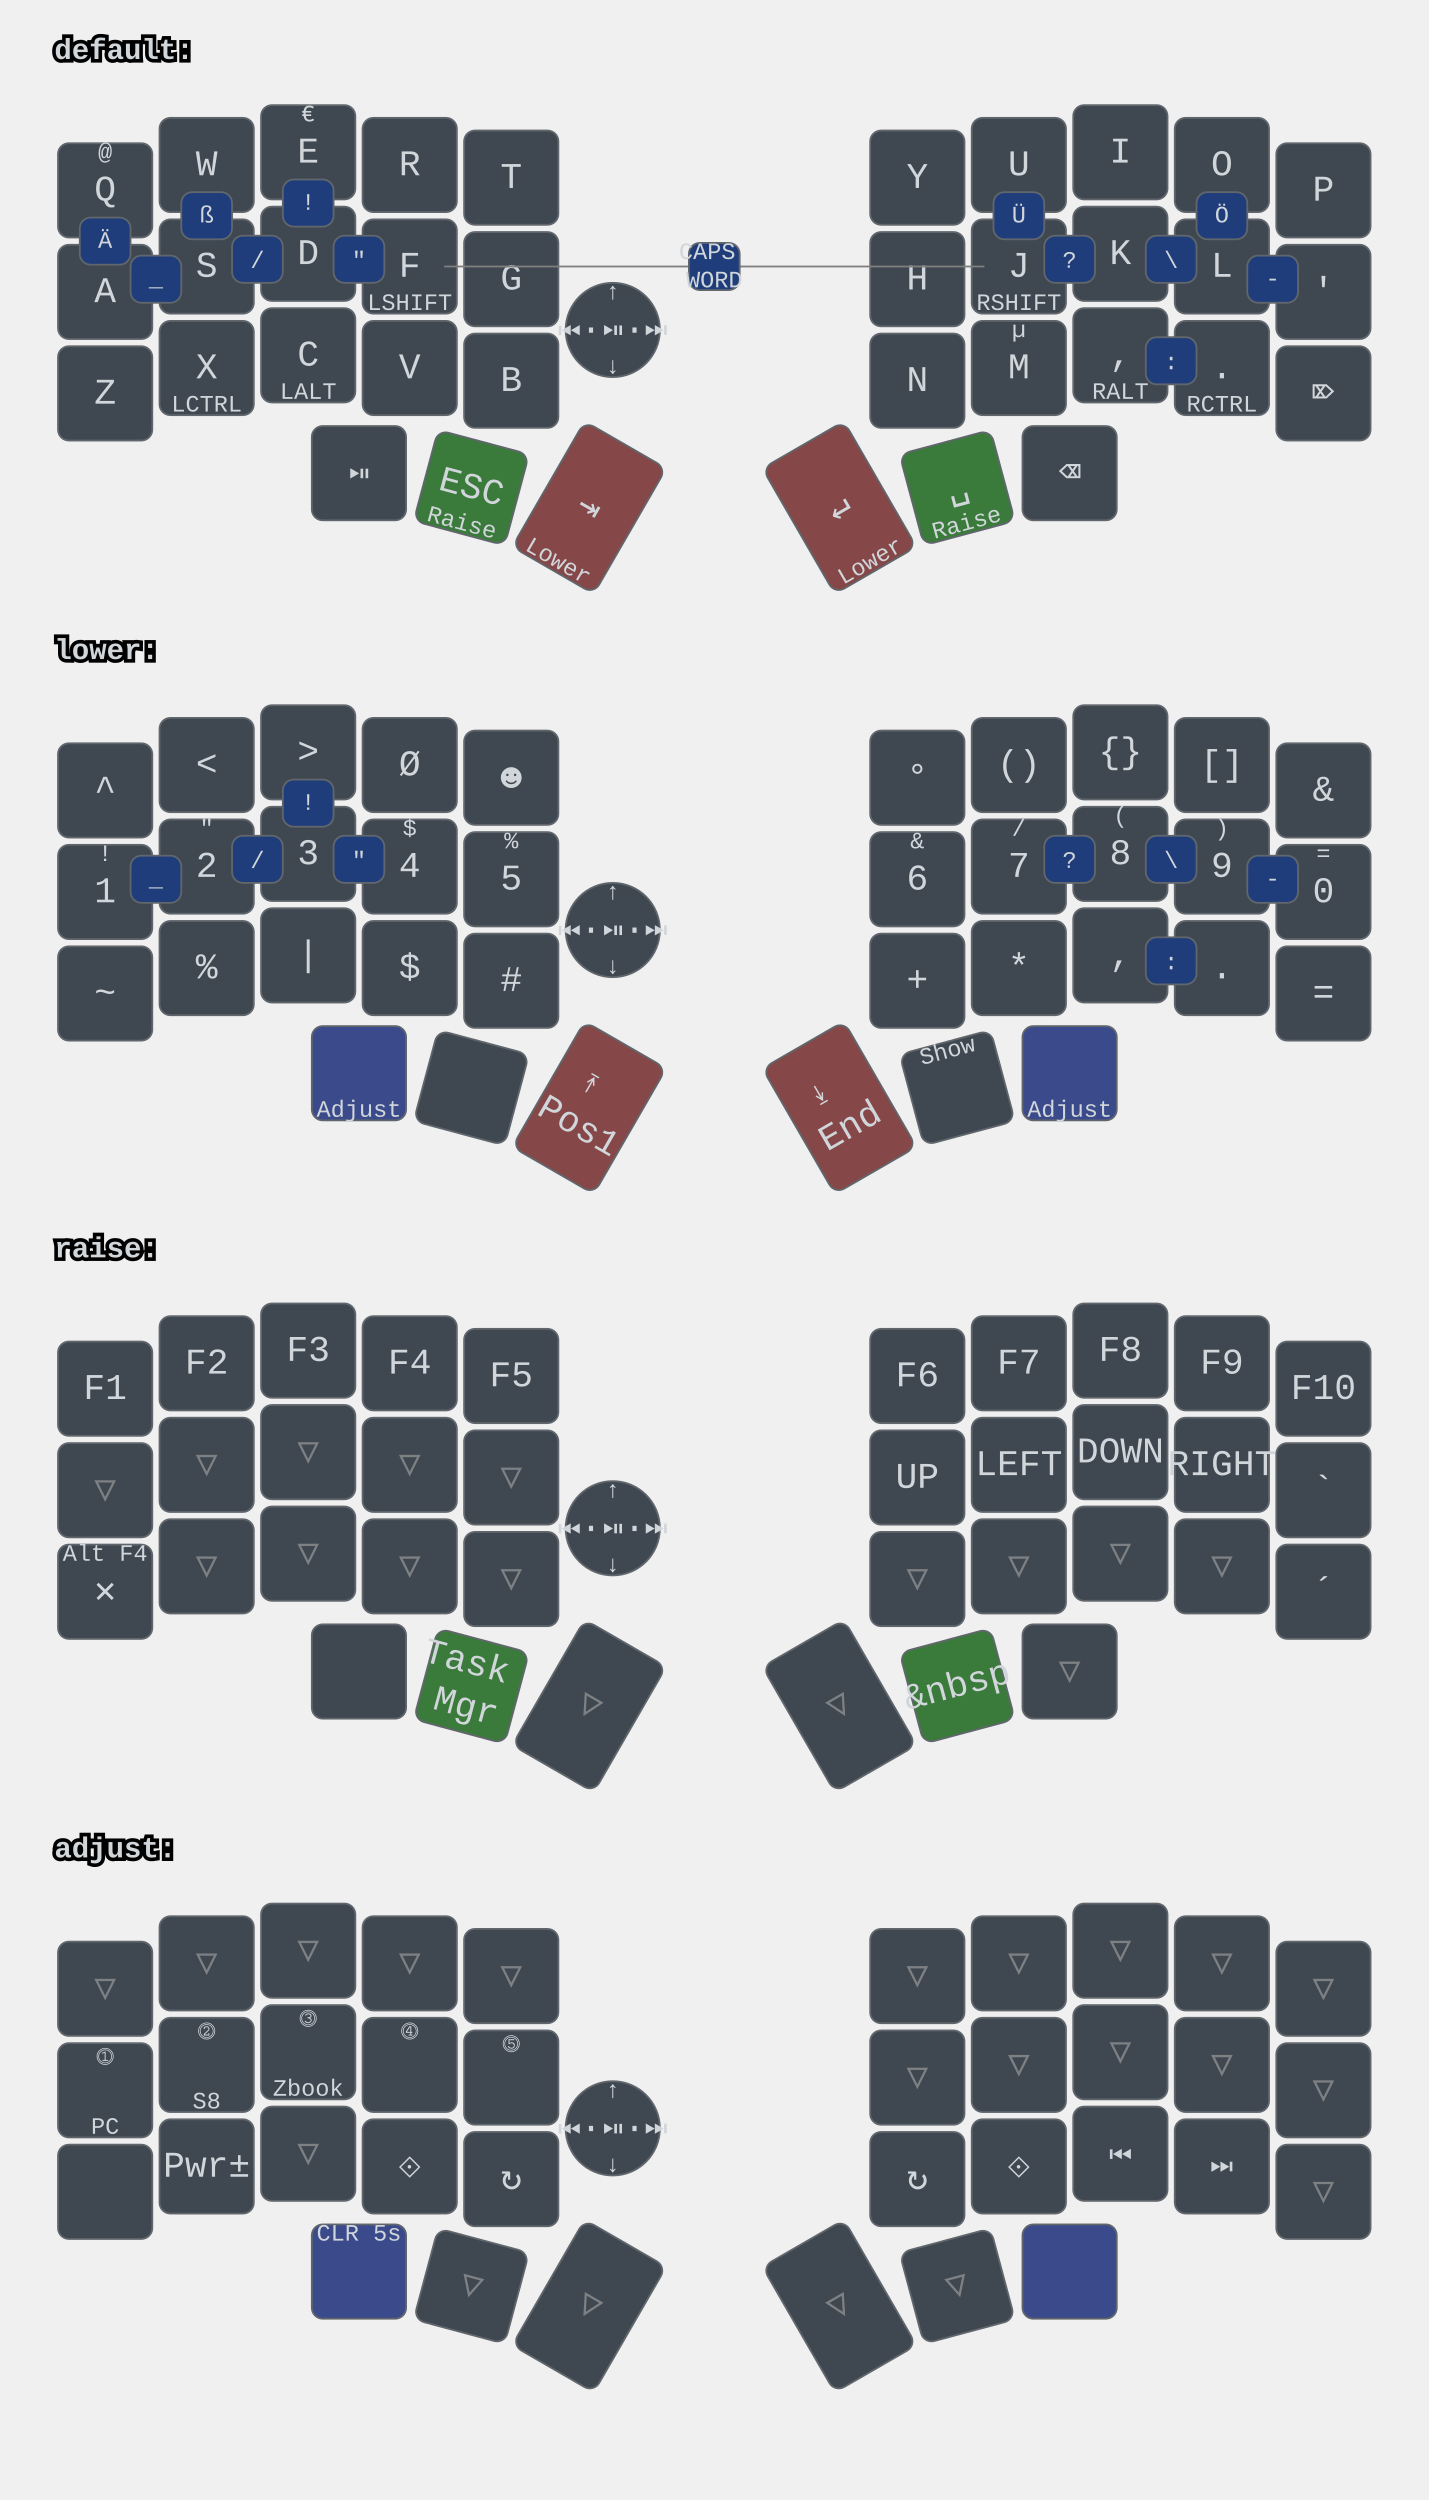
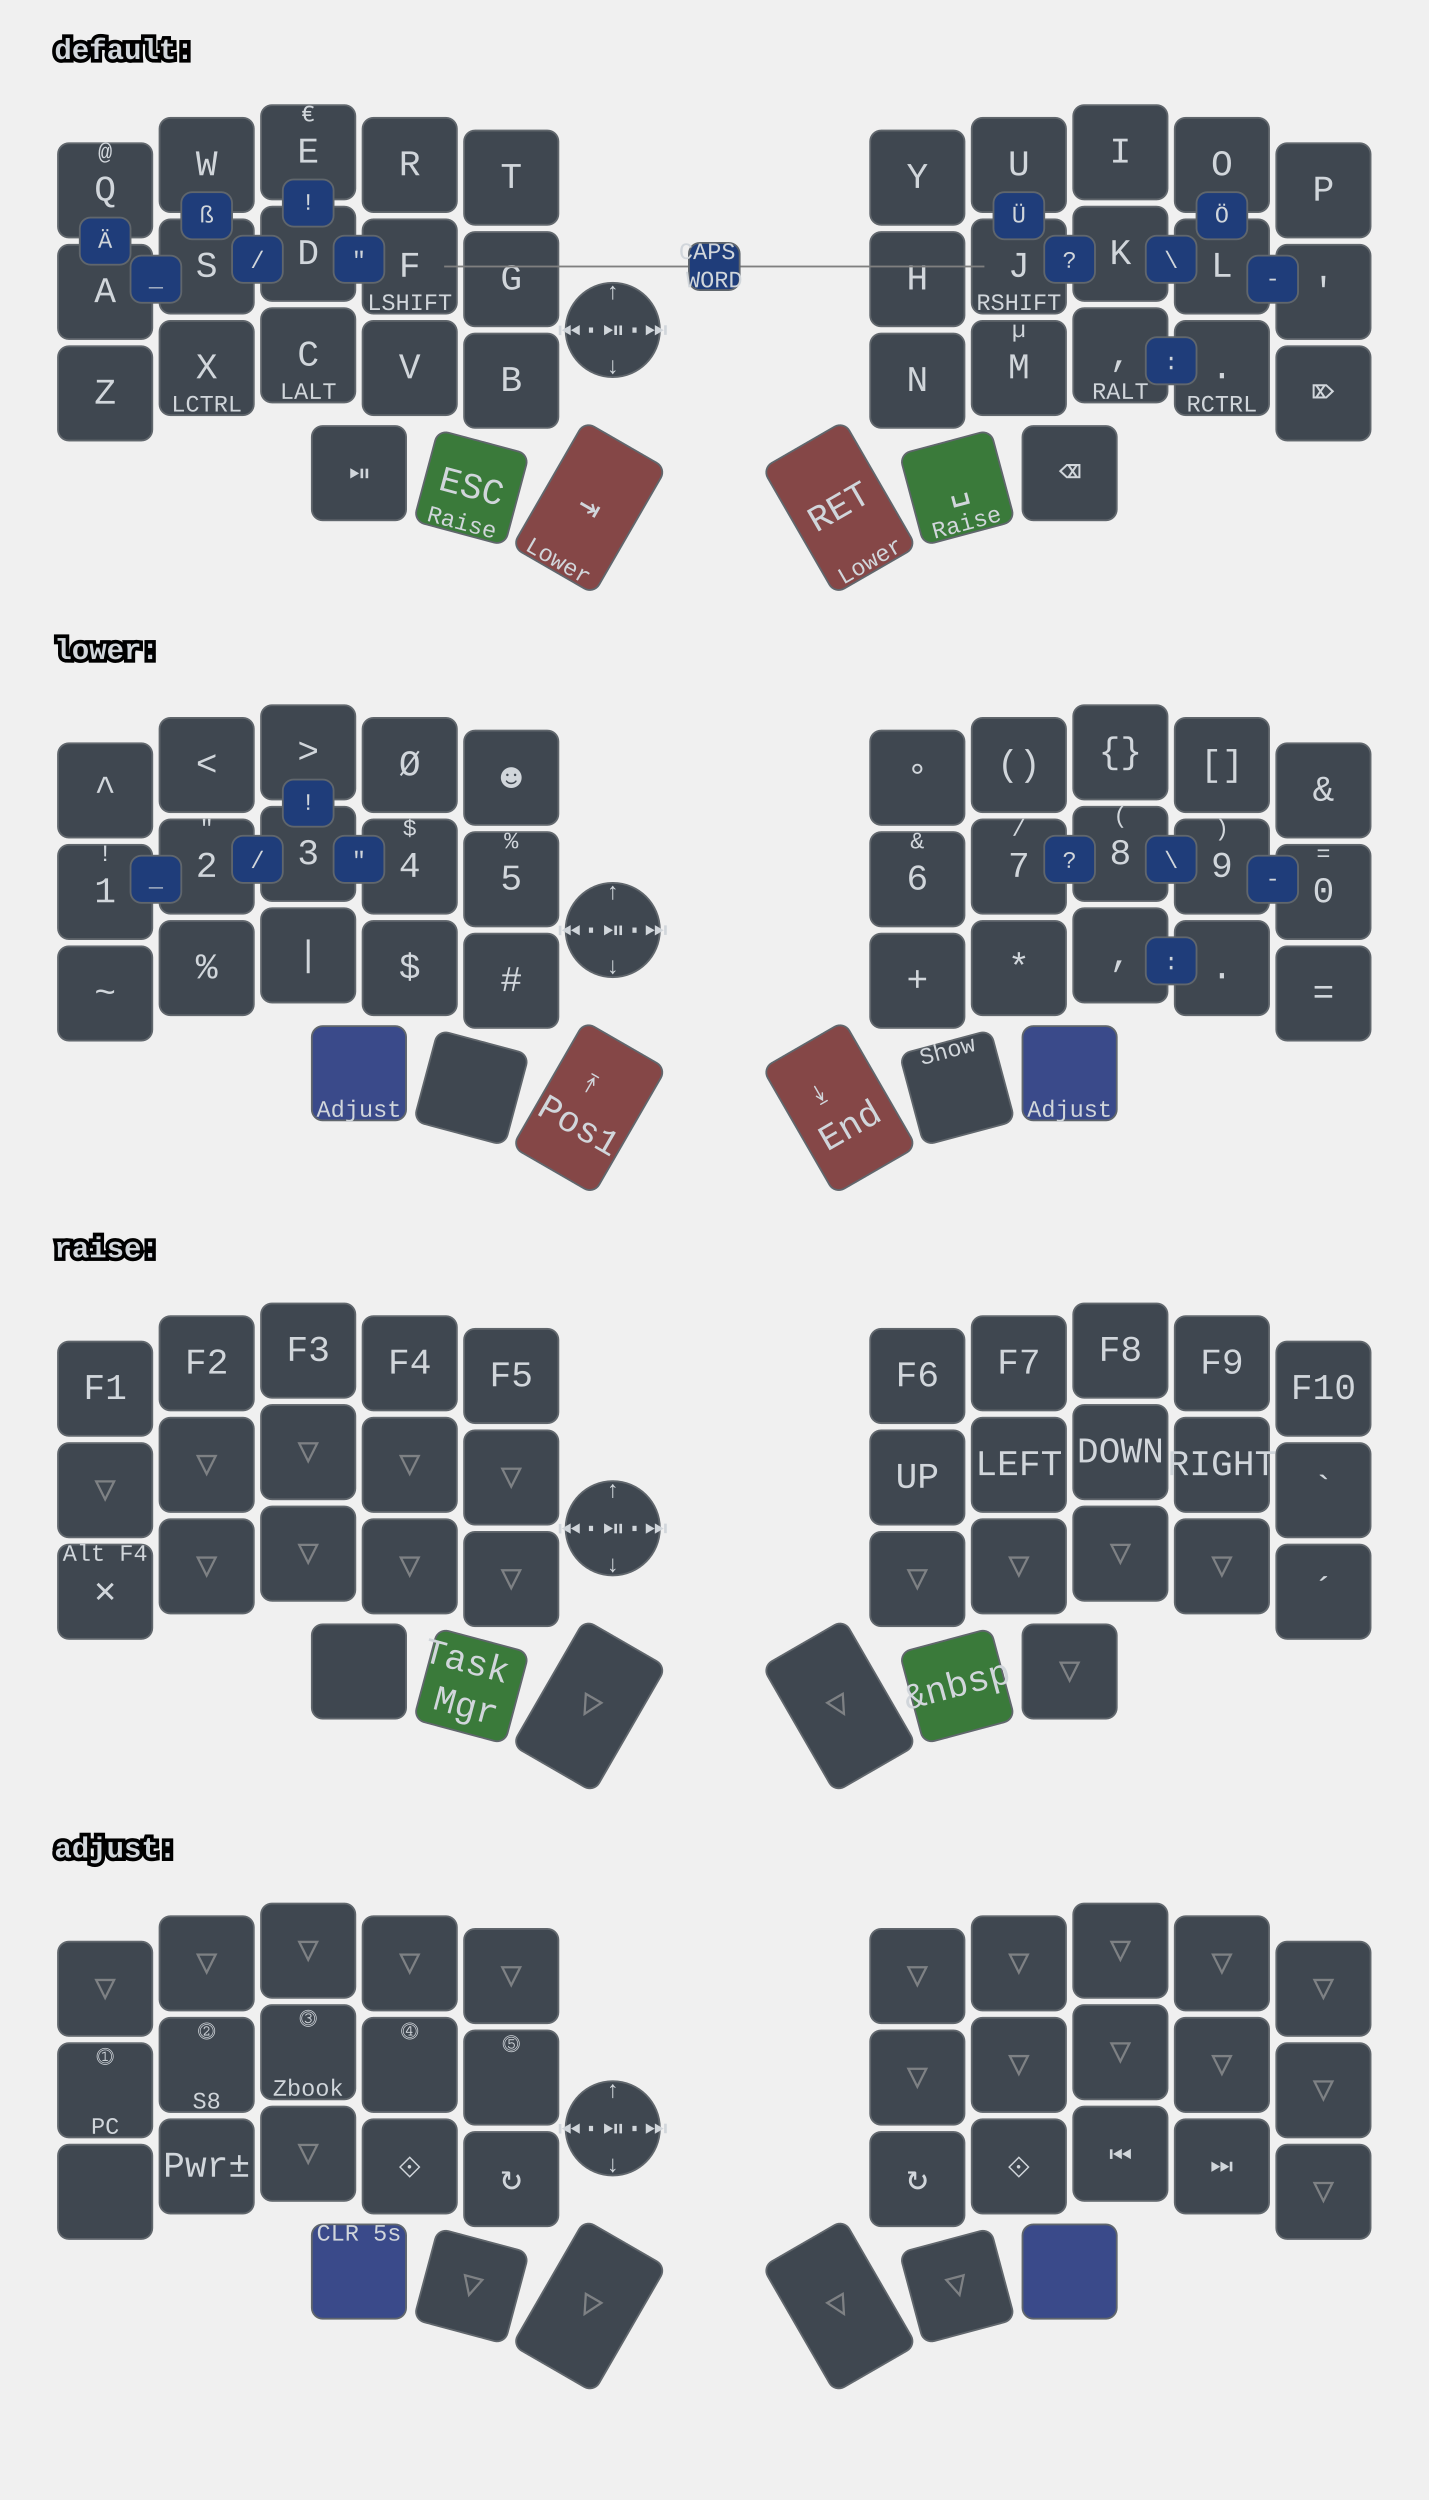
<svg xmlns="http://www.w3.org/2000/svg" xmlns:xlink="http://www.w3.org/1999/xlink" width="788" height="1379" viewBox="0 0 788 1379" class="keymap">
  <defs>/* start glyphs */
<svg id="mdi:bluetooth">
      <svg id="mdi-bluetooth" viewBox="0 0 24 24">
        <path d="M14.88,16.29L13,18.17V14.41M13,5.83L14.88,7.71L13,9.58M17.71,7.71L12,2H11V9.58L6.41,5L5,6.41L10.59,12L5,17.58L6.41,19L11,14.41V22H12L17.71,16.29L13.41,12L17.71,7.71Z" />
      </svg>
    </svg>
    <svg id="mdi:bluetooth-off">
      <svg id="mdi-bluetooth-off" viewBox="0 0 24 24">
        <path d="M13,5.83L14.88,7.71L13.28,9.31L14.69,10.72L17.71,7.7L12,2H11V7.03L13,9.03M5.41,4L4,5.41L10.59,12L5,17.59L6.41,19L11,14.41V22H12L16.29,17.71L18.59,20L20,18.59M13,18.17V14.41L14.88,16.29" />
      </svg>
    </svg>
    <svg id="mdi:microsoft-windows-classic">
      <svg id="mdi-microsoft-windows-classic" viewBox="0 0 24 24">
        <path d="M2.67,5.3V5.91L1.96,6.21V5.6L2.67,5.3M2.67,11.24V11.86L1.96,12.15V11.56L2.67,11.24M2.67,17.27V17.89L1.96,18.18V17.59L2.67,17.27M2.6,7.29V7.84L2.03,8.1V7.56L2.6,7.29M2.6,9.28V9.82L2.03,10.08V9.54L2.6,9.28M2.6,13.31V13.84L2.03,14.1V13.56L2.6,13.31M2.6,15.33V15.87L2.03,16.13V15.6L2.6,15.33M4.5,5.64V6.36L3.5,6.73V6L4.5,5.64M4.5,11.66V12.37L3.5,12.74V12.03L4.5,11.66M4.5,17.7V18.41L3.5,18.81V18.1L4.5,17.7M4.43,7.72V8.38L3.64,8.68V8L4.43,7.72M4.43,9.73V10.37L3.65,10.67V10L4.43,9.73M4.43,13.74V14.38L3.65,14.69V14.03L4.43,13.74M4.43,15.76V16.41L3.65,16.72V16.06L4.43,15.76M6.31,6.09V6.94L5.05,7.43V6.59L6.31,6.09M6.31,12.11V12.96L5.05,13.45V12.61L6.31,12.11M6.31,18.08V18.93L5.05,19.43V18.58L6.31,18.08M6.25,8.18V8.94L5.19,9.34V8.61L6.25,8.18M6.25,10.18V10.93L5.19,11.35V10.6L6.25,10.18M6.25,14.19V14.94L5.19,15.37V14.62L6.25,14.19M6.25,16.14V16.9L5.19,17.32V16.57L6.25,16.14M8.29,6.04V7.16L6.72,7.78V6.67L8.29,6.04M8.29,12.06V13.19L6.72,13.8V12.68L8.29,12.06M8.29,18.03V19.15L6.72,19.77V18.66L8.29,18.03M8.2,8.13V9.16L6.89,9.69V8.66L8.2,8.13M8.2,10.13V11.15L6.89,11.68V10.65L8.2,10.13M8.2,14.15V15.18L6.89,15.7V14.67L8.2,14.15M8.2,16.1V17.12L6.89,17.64V16.63L8.2,16.1M10.34,5.85V7.32L8.61,8V6.56L10.34,5.85M10.34,11.87V13.33L8.61,14.03V12.56L10.34,11.87M10.34,17.84V19.3L8.61,20V18.54L10.34,17.84M10.26,8.05V9.28L8.78,9.87V8.64L10.26,8.05M10.26,9.97V11.2L8.78,11.78V10.56L10.26,9.97M10.26,14.06V15.31L8.78,15.88V14.65L10.26,14.06M10.26,16V17.25L8.78,17.84V16.6L10.26,16M12.45,5.12V7.12L10.59,7.89V6C11.23,5.65 11.85,5.35 12.45,5.12M12.45,7.33V9.06L10.59,9.84V8.1L12.45,7.33M12.45,9.28V11.04L10.59,11.82V10.06L12.45,9.28M12.45,11.25V13L10.59,13.77V12L12.45,11.25M12.45,13.21V15L10.59,15.78V14L12.45,13.21M12.45,15.21V16.96L10.59,17.76V16L12.45,15.21M12.45,17.17V19.04C11.72,19.32 11.1,19.59 10.59,19.84V17.96L12.45,17.17M22.04,5.18V19.23C20.85,18.44 19.37,18.05 17.59,18.05C16.12,18.05 14.47,18.35 12.65,18.96V17.06C13.62,16.69 14.68,16.42 15.84,16.26V11.69C14.86,11.81 13.8,12.15 12.65,12.71V11.4C13.64,10.94 14.71,10.63 15.84,10.46V6C14.82,6.18 13.76,6.53 12.65,7V5.03C14.27,4.34 15.86,4 17.41,4C19.09,4 20.63,4.39 22.04,5.18M20.15,6.41C19.39,6 18.5,5.82 17.42,5.82C17.29,5.82 17.17,5.83 17.05,5.84V10.38L17.46,10.37C18.37,10.37 19.27,10.5 20.15,10.8V6.41M20.15,12.1C19.34,11.74 18.43,11.56 17.44,11.56C17.31,11.56 17.18,11.57 17.05,11.58V16.16H17.46C18.45,16.16 19.35,16.28 20.15,16.53V12.1H20.15Z" />
      </svg>
    </svg>
    <svg id="mdi:monitor">
      <svg id="mdi-monitor" viewBox="0 0 24 24">
        <path d="M21,16H3V4H21M21,2H3C1.89,2 1,2.89 1,4V16A2,2 0 0,0 3,18H10V20H8V22H16V20H14V18H21A2,2 0 0,0 23,16V4C23,2.89 22.1,2 21,2Z" />
      </svg>
    </svg>
    <svg id="mdi:usb">
      <svg id="mdi-usb" viewBox="0 0 24 24">
        <path d="M15,7V11H16V13H13V5H15L12,1L9,5H11V13H8V10.93C8.7,10.56 9.2,9.85 9.2,9C9.2,7.78 8.21,6.8 7,6.8C5.78,6.8 4.8,7.78 4.8,9C4.8,9.85 5.3,10.56 6,10.93V13A2,2 0 0,0 8,15H11V18.05C10.29,18.41 9.8,19.15 9.8,20A2.2,2.2 0 0,0 12,22.2A2.2,2.2 0 0,0 14.2,20C14.2,19.15 13.71,18.41 13,18.05V15H16A2,2 0 0,0 18,13V11H19V7H15Z" />
      </svg>
    </svg>
  </defs>/* end glyphs */
<style>/* inherit to force styles through use tags */
svg path {
    fill: inherit;
}

/* font and background color specifications */
svg.keymap {
    font-family: SFMono-Regular,Consolas,Liberation Mono,Menlo,monospace;
    font-size: 14px;
    font-kerning: normal;
    text-rendering: optimizeLegibility;
    fill: #24292e;
}

/* default key styling */
rect.key {
    fill: #f6f8fa;
}

rect.key, rect.combo {
    stroke: #c9cccf;
    stroke-width: 1;
}

/* default key side styling, only used is draw_key_sides is set */
rect.side {
    filter: brightness(90%);
}

/* color accent for combo boxes */
rect.combo, rect.combo-separate {
    fill: #cdf;
}

/* color accent for held keys */
rect.held, rect.combo.held {
    fill: #fdd;
}

/* color accent for ghost (optional) keys */
rect.ghost, rect.combo.ghost {
    stroke-dasharray: 4, 4;
    stroke-width: 2;
}

text {
    text-anchor: middle;
    dominant-baseline: middle;
}

/* styling for layer labels */
text.label {
    font-weight: bold;
    text-anchor: start;
    stroke: white;
    stroke-width: 4;
    paint-order: stroke;
}

/* styling for optional footer */
text.footer {
    text-anchor: end;
    dominant-baseline: auto;
    stroke: white;
    stroke-width: 4;
    paint-order: stroke;
}

/* styling for combo tap, and key hold/shifted label text */
text.combo, text.hold, text.shifted {
    font-size: 11px;
}

text.hold {
    text-anchor: middle;
    dominant-baseline: auto;
}

text.shifted {
    text-anchor: middle;
    dominant-baseline: hanging;
}

text.layer-activator {
    text-decoration: underline;
}

/* styling for hold/shifted label text in combo box */
text.combo.hold, text.combo.shifted {
    font-size: 8px;
}

/* lighter symbol for transparent keys */
text.trans {
    fill: #7b7e81;
}

/* styling for combo dendrons */
path.combo {
    stroke-width: 1;
    stroke: gray;
    fill: none;
}

/* Start Tabler Icons Cleanup */
/* cannot use height/width with glyphs */
.icon-tabler &gt; path {
    fill: inherit;
    stroke: inherit;
    stroke-width: 2;
}
/* hide tabler's default box */
.icon-tabler &gt; path[stroke="none"][fill="none"] {
    visibility: hidden;
}
/* End Tabler Icons Cleanup */

svg.keymap { fill: #d1d6db; }
rect.key { fill: #3f4750; }
rect.key, rect.combo { stroke: #60666c; }
rect.combo, rect.combo-separate { fill: #1f3d7a; }
rect.held, rect.combo.held { fill: #854747; }
text.label, text.footer { stroke: black; }
text.trans { fill: #7e8184; }
path.combo { stroke: #7f7f7f; }

svg.keymap {
  font-size: 16px;
}
text.tap {
  font-size: 20px;
}
text.combo, text.hold, text.shifted, text.left, text.right {
  font-size: 13px;
}
g.layer-lower g.keypos-30 rect.key { fill: #3a4a8a; }
g.layer-default g.keypos-31 rect.key { fill: #3a7a3a; }
g.layer-default g.keypos-32 rect.key { fill: #854747; }
g.layer-default g.keypos-33 rect.key { fill: #854747; }
g.layer-default g.keypos-34 rect.key { fill: #3a7a3a; }
g.layer-lower g.keypos-35 rect.key { fill: #3a4a8a; }
g.layer-lower g.keypos-32 rect.key { fill: #854747; }
g.layer-lower g.keypos-33 rect.key { fill: #854747; }
g.layer-raise g.keypos-31 rect.key { fill: #3a7a3a; }
g.layer-raise g.keypos-34 rect.key { fill: #3a7a3a; }
g.layer-adjust g.keypos-30 rect.key { fill: #3a4a8a; }
g.layer-adjust g.keypos-35 rect.key { fill: #3a4a8a; }
g.keypos-36 rect.key { rx: 100; ry: 100; }
</style>
  <g transform="translate(30, 0)" class="layer-default">
    <text x="0" y="28" class="label" id="default">default:</text>
    <g transform="translate(0, 56)">
      <g transform="translate(28, 49)" class="key keypos-0">
        <rect rx="6" ry="6" x="-26" y="-26" width="52" height="52" class="key" />
        <text x="0" y="0" class="key tap">Q</text>
        <text x="0" y="-24" class="key shifted">@</text>
      </g>
      <g transform="translate(84, 35)" class="key keypos-1">
        <rect rx="6" ry="6" x="-26" y="-26" width="52" height="52" class="key" />
        <text x="0" y="0" class="key tap">W</text>
      </g>
      <g transform="translate(140, 28)" class="key keypos-2">
        <rect rx="6" ry="6" x="-26" y="-26" width="52" height="52" class="key" />
        <text x="0" y="0" class="key tap">E</text>
        <text x="0" y="-24" class="key shifted">€</text>
      </g>
      <g transform="translate(196, 35)" class="key keypos-3">
        <rect rx="6" ry="6" x="-26" y="-26" width="52" height="52" class="key" />
        <text x="0" y="0" class="key tap">R</text>
      </g>
      <g transform="translate(252, 42)" class="key keypos-4">
        <rect rx="6" ry="6" x="-26" y="-26" width="52" height="52" class="key" />
        <text x="0" y="0" class="key tap">T</text>
      </g>
      <g transform="translate(476, 42)" class="key keypos-5">
        <rect rx="6" ry="6" x="-26" y="-26" width="52" height="52" class="key" />
        <text x="0" y="0" class="key tap">Y</text>
      </g>
      <g transform="translate(532, 35)" class="key keypos-6">
        <rect rx="6" ry="6" x="-26" y="-26" width="52" height="52" class="key" />
        <text x="0" y="0" class="key tap">U</text>
      </g>
      <g transform="translate(588, 28)" class="key keypos-7">
        <rect rx="6" ry="6" x="-26" y="-26" width="52" height="52" class="key" />
        <text x="0" y="0" class="key tap">I</text>
      </g>
      <g transform="translate(644, 35)" class="key keypos-8">
        <rect rx="6" ry="6" x="-26" y="-26" width="52" height="52" class="key" />
        <text x="0" y="0" class="key tap">O</text>
      </g>
      <g transform="translate(700, 49)" class="key keypos-9">
        <rect rx="6" ry="6" x="-26" y="-26" width="52" height="52" class="key" />
        <text x="0" y="0" class="key tap">P</text>
      </g>
      <g transform="translate(28, 105)" class="key keypos-10">
        <rect rx="6" ry="6" x="-26" y="-26" width="52" height="52" class="key" />
        <text x="0" y="0" class="key tap">A</text>
      </g>
      <g transform="translate(84, 91)" class="key keypos-11">
        <rect rx="6" ry="6" x="-26" y="-26" width="52" height="52" class="key" />
        <text x="0" y="0" class="key tap">S</text>
      </g>
      <g transform="translate(140, 84)" class="key keypos-12">
        <rect rx="6" ry="6" x="-26" y="-26" width="52" height="52" class="key" />
        <text x="0" y="0" class="key tap">D</text>
      </g>
      <g transform="translate(196, 91)" class="key keypos-13">
        <rect rx="6" ry="6" x="-26" y="-26" width="52" height="52" class="key" />
        <text x="0" y="0" class="key tap">F</text>
        <text x="0" y="24" class="key hold">LSHIFT</text>
      </g>
      <g transform="translate(252, 98)" class="key keypos-14">
        <rect rx="6" ry="6" x="-26" y="-26" width="52" height="52" class="key" />
        <text x="0" y="0" class="key tap">G</text>
      </g>
      <g transform="translate(476, 98)" class="key keypos-15">
        <rect rx="6" ry="6" x="-26" y="-26" width="52" height="52" class="key" />
        <text x="0" y="0" class="key tap">H</text>
      </g>
      <g transform="translate(532, 91)" class="key keypos-16">
        <rect rx="6" ry="6" x="-26" y="-26" width="52" height="52" class="key" />
        <text x="0" y="0" class="key tap">J</text>
        <text x="0" y="24" class="key hold">RSHIFT</text>
      </g>
      <g transform="translate(588, 84)" class="key keypos-17">
        <rect rx="6" ry="6" x="-26" y="-26" width="52" height="52" class="key" />
        <text x="0" y="0" class="key tap">K</text>
      </g>
      <g transform="translate(644, 91)" class="key keypos-18">
        <rect rx="6" ry="6" x="-26" y="-26" width="52" height="52" class="key" />
        <text x="0" y="0" class="key tap">L</text>
      </g>
      <g transform="translate(700, 105)" class="key keypos-19">
        <rect rx="6" ry="6" x="-26" y="-26" width="52" height="52" class="key" />
        <text x="0" y="0" class="key tap">'</text>
      </g>
      <g transform="translate(28, 161)" class="key keypos-20">
        <rect rx="6" ry="6" x="-26" y="-26" width="52" height="52" class="key" />
        <text x="0" y="0" class="key tap">Z</text>
      </g>
      <g transform="translate(84, 147)" class="key keypos-21">
        <rect rx="6" ry="6" x="-26" y="-26" width="52" height="52" class="key" />
        <text x="0" y="0" class="key tap">X</text>
        <text x="0" y="24" class="key hold">LCTRL</text>
      </g>
      <g transform="translate(140, 140)" class="key keypos-22">
        <rect rx="6" ry="6" x="-26" y="-26" width="52" height="52" class="key" />
        <text x="0" y="0" class="key tap">C</text>
        <text x="0" y="24" class="key hold">LALT</text>
      </g>
      <g transform="translate(196, 147)" class="key keypos-23">
        <rect rx="6" ry="6" x="-26" y="-26" width="52" height="52" class="key" />
        <text x="0" y="0" class="key tap">V</text>
      </g>
      <g transform="translate(252, 154)" class="key keypos-24">
        <rect rx="6" ry="6" x="-26" y="-26" width="52" height="52" class="key" />
        <text x="0" y="0" class="key tap">B</text>
      </g>
      <g transform="translate(476, 154)" class="key keypos-25">
        <rect rx="6" ry="6" x="-26" y="-26" width="52" height="52" class="key" />
        <text x="0" y="0" class="key tap">N</text>
      </g>
      <g transform="translate(532, 147)" class="key keypos-26">
        <rect rx="6" ry="6" x="-26" y="-26" width="52" height="52" class="key" />
        <text x="0" y="0" class="key tap">M</text>
        <text x="0" y="-24" class="key shifted">µ</text>
      </g>
      <g transform="translate(588, 140)" class="key keypos-27">
        <rect rx="6" ry="6" x="-26" y="-26" width="52" height="52" class="key" />
        <text x="0" y="0" class="key tap">,</text>
        <text x="0" y="24" class="key hold">RALT</text>
      </g>
      <g transform="translate(644, 147)" class="key keypos-28">
        <rect rx="6" ry="6" x="-26" y="-26" width="52" height="52" class="key" />
        <text x="0" y="0" class="key tap">.</text>
        <text x="0" y="24" class="key hold">RCTRL</text>
      </g>
      <g transform="translate(700, 161)" class="key keypos-29">
        <rect rx="6" ry="6" x="-26" y="-26" width="52" height="52" class="key" />
        <text x="0" y="0" class="key tap">⌦</text>
      </g>
      <g transform="translate(168, 205)" class="key round keypos-30">
        <rect rx="6" ry="6" x="-26" y="-26" width="52" height="52" class="key round" />
        <text x="0" y="0" class="key round tap">⏯</text>
      </g>
      <g transform="translate(230, 213) rotate(15.0)" class="key keypos-31">
        <rect rx="6" ry="6" x="-26" y="-26" width="52" height="52" class="key" />
        <text x="0" y="0" class="key tap">ESC</text>
        <text x="0" y="24" class="key hold">Raise</text>
      </g>
      <g transform="translate(295, 224) rotate(30.0)" class="key keypos-32">
        <rect rx="6" ry="6" x="-26" y="-40" width="52" height="80" class="key" />
        <text x="0" y="0" class="key tap">⇥</text>
        <text x="0" y="38" class="key hold">Lower</text>
      </g>
      <g transform="translate(433, 224) rotate(-30.0)" class="key keypos-33">
        <rect rx="6" ry="6" x="-26" y="-40" width="52" height="80" class="key" />
-         <text x="0" y="0" class="key tap">↵</text>
+         <text x="0" y="0" class="key tap">RET</text>
        <text x="0" y="38" class="key hold">Lower</text>
      </g>
      <g transform="translate(498, 213) rotate(-15.0)" class="key keypos-34">
        <rect rx="6" ry="6" x="-26" y="-26" width="52" height="52" class="key" />
        <text x="0" y="0" class="key tap">␣</text>
        <text x="0" y="24" class="key hold">Raise</text>
      </g>
      <g transform="translate(560, 205)" class="key keypos-35">
        <rect rx="6" ry="6" x="-26" y="-26" width="52" height="52" class="key" />
        <text x="0" y="0" class="key tap">⌫</text>
      </g>
      <g transform="translate(308, 126)" class="key round keypos-36">
        <rect rx="6" ry="6" x="-26" y="-26" width="52" height="52" class="key round" />
        <text x="0" y="0" class="key round tap">⏮·⏯·⏭</text>
        <text x="0" y="24" class="key round hold">↓</text>
        <text x="0" y="-24" class="key round shifted">↑</text>
      </g>
      <g class="combo combopos-0">
        <path d="M364,91 l-149,0" class="combo" />
        <path d="M364,91 l149,0" class="combo" />
        <rect rx="6" ry="6" x="350" y="78" width="28" height="26" class="combo" />
        <text x="364" y="91" class="combo tap">
          <tspan x="364" dy="-0.6em">CAPS</tspan>
          <tspan x="364" dy="1.2em">WORD</tspan>
        </text>
      </g>
      <g class="combo combopos-1">
        <rect rx="6" ry="6" x="154" y="74" width="28" height="26" class="combo" />
        <text x="168" y="88" class="combo tap">"</text>
      </g>
      <g class="combo combopos-2">
        <rect rx="6" ry="6" x="546" y="74" width="28" height="26" class="combo" />
        <text x="560" y="88" class="combo tap">?</text>
      </g>
      <g class="combo combopos-3">
        <rect rx="6" ry="6" x="518" y="50" width="28" height="26" class="combo" />
        <text x="532" y="63" class="combo tap">Ü</text>
      </g>
      <g class="combo combopos-4">
        <rect rx="6" ry="6" x="126" y="43" width="28" height="26" class="combo" />
        <text x="140" y="56" class="combo tap">!</text>
      </g>
      <g class="combo combopos-5">
        <rect rx="6" ry="6" x="602" y="130" width="28" height="26" class="combo" />
        <text x="616" y="144" class="combo tap">:</text>
      </g>
      <g class="combo combopos-6">
        <rect rx="6" ry="6" x="602" y="74" width="28" height="26" class="combo" />
        <text x="616" y="88" class="combo tap">\</text>
      </g>
      <g class="combo combopos-7">
        <rect rx="6" ry="6" x="98" y="74" width="28" height="26" class="combo" />
        <text x="112" y="88" class="combo tap">/</text>
      </g>
      <g class="combo combopos-8">
        <rect rx="6" ry="6" x="658" y="85" width="28" height="26" class="combo" />
        <text x="672" y="98" class="combo tap">-</text>
      </g>
      <g class="combo combopos-9">
        <rect rx="6" ry="6" x="42" y="85" width="28" height="26" class="combo" />
        <text x="56" y="98" class="combo tap">_</text>
      </g>
      <g class="combo combopos-10">
        <rect rx="6" ry="6" x="14" y="64" width="28" height="26" class="combo" />
        <text x="28" y="77" class="combo tap">Ä</text>
      </g>
      <g class="combo combopos-11">
        <rect rx="6" ry="6" x="630" y="50" width="28" height="26" class="combo" />
        <text x="644" y="63" class="combo tap">Ö</text>
      </g>
      <g class="combo combopos-12">
        <rect rx="6" ry="6" x="70" y="50" width="28" height="26" class="combo" />
        <text x="84" y="63" class="combo tap">ß</text>
      </g>
    </g>
  </g>
  <g transform="translate(30, 331)" class="layer-lower">
    <text x="0" y="28" class="label" id="lower">lower:</text>
    <g transform="translate(0, 56)">
      <g transform="translate(28, 49)" class="key keypos-0">
        <rect rx="6" ry="6" x="-26" y="-26" width="52" height="52" class="key" />
        <text x="0" y="0" class="key tap">^</text>
      </g>
      <g transform="translate(84, 35)" class="key keypos-1">
        <rect rx="6" ry="6" x="-26" y="-26" width="52" height="52" class="key" />
        <text x="0" y="0" class="key tap">&lt;</text>
      </g>
      <g transform="translate(140, 28)" class="key keypos-2">
        <rect rx="6" ry="6" x="-26" y="-26" width="52" height="52" class="key" />
        <text x="0" y="0" class="key tap">&gt;</text>
      </g>
      <g transform="translate(196, 35)" class="key keypos-3">
        <rect rx="6" ry="6" x="-26" y="-26" width="52" height="52" class="key" />
        <text x="0" y="0" class="key tap">Ø</text>
      </g>
      <g transform="translate(252, 42)" class="key keypos-4">
        <rect rx="6" ry="6" x="-26" y="-26" width="52" height="52" class="key" />
        <text x="0" y="0" class="key tap">☻</text>
      </g>
      <g transform="translate(476, 42)" class="key keypos-5">
        <rect rx="6" ry="6" x="-26" y="-26" width="52" height="52" class="key" />
        <text x="0" y="0" class="key tap">°</text>
      </g>
      <g transform="translate(532, 35)" class="key keypos-6">
        <rect rx="6" ry="6" x="-26" y="-26" width="52" height="52" class="key" />
        <text x="0" y="0" class="key tap">()</text>
      </g>
      <g transform="translate(588, 28)" class="key keypos-7">
        <rect rx="6" ry="6" x="-26" y="-26" width="52" height="52" class="key" />
        <text x="0" y="0" class="key tap">{}</text>
      </g>
      <g transform="translate(644, 35)" class="key keypos-8">
        <rect rx="6" ry="6" x="-26" y="-26" width="52" height="52" class="key" />
        <text x="0" y="0" class="key tap">[]</text>
      </g>
      <g transform="translate(700, 49)" class="key keypos-9">
        <rect rx="6" ry="6" x="-26" y="-26" width="52" height="52" class="key" />
        <text x="0" y="0" class="key tap">&amp;</text>
      </g>
      <g transform="translate(28, 105)" class="key keypos-10">
        <rect rx="6" ry="6" x="-26" y="-26" width="52" height="52" class="key" />
        <text x="0" y="0" class="key tap">1</text>
        <text x="0" y="-24" class="key shifted">!</text>
      </g>
      <g transform="translate(84, 91)" class="key keypos-11">
        <rect rx="6" ry="6" x="-26" y="-26" width="52" height="52" class="key" />
        <text x="0" y="0" class="key tap">2</text>
        <text x="0" y="-24" class="key shifted">"</text>
      </g>
      <g transform="translate(140, 84)" class="key keypos-12">
        <rect rx="6" ry="6" x="-26" y="-26" width="52" height="52" class="key" />
        <text x="0" y="0" class="key tap">3</text>
        <text x="0" y="-24" class="key shifted">§</text>
      </g>
      <g transform="translate(196, 91)" class="key keypos-13">
        <rect rx="6" ry="6" x="-26" y="-26" width="52" height="52" class="key" />
        <text x="0" y="0" class="key tap">4</text>
        <text x="0" y="-24" class="key shifted">$</text>
      </g>
      <g transform="translate(252, 98)" class="key keypos-14">
        <rect rx="6" ry="6" x="-26" y="-26" width="52" height="52" class="key" />
        <text x="0" y="0" class="key tap">5</text>
        <text x="0" y="-24" class="key shifted">%</text>
      </g>
      <g transform="translate(476, 98)" class="key keypos-15">
        <rect rx="6" ry="6" x="-26" y="-26" width="52" height="52" class="key" />
        <text x="0" y="0" class="key tap">6</text>
        <text x="0" y="-24" class="key shifted">&amp;</text>
      </g>
      <g transform="translate(532, 91)" class="key keypos-16">
        <rect rx="6" ry="6" x="-26" y="-26" width="52" height="52" class="key" />
        <text x="0" y="0" class="key tap">7</text>
        <text x="0" y="-24" class="key shifted">/</text>
      </g>
      <g transform="translate(588, 84)" class="key keypos-17">
        <rect rx="6" ry="6" x="-26" y="-26" width="52" height="52" class="key" />
        <text x="0" y="0" class="key tap">8</text>
        <text x="0" y="-24" class="key shifted">(</text>
      </g>
      <g transform="translate(644, 91)" class="key keypos-18">
        <rect rx="6" ry="6" x="-26" y="-26" width="52" height="52" class="key" />
        <text x="0" y="0" class="key tap">9</text>
        <text x="0" y="-24" class="key shifted">)</text>
      </g>
      <g transform="translate(700, 105)" class="key keypos-19">
        <rect rx="6" ry="6" x="-26" y="-26" width="52" height="52" class="key" />
        <text x="0" y="0" class="key tap">0</text>
        <text x="0" y="-24" class="key shifted">=</text>
      </g>
      <g transform="translate(28, 161)" class="key keypos-20">
        <rect rx="6" ry="6" x="-26" y="-26" width="52" height="52" class="key" />
        <text x="0" y="0" class="key tap">~</text>
      </g>
      <g transform="translate(84, 147)" class="key keypos-21">
        <rect rx="6" ry="6" x="-26" y="-26" width="52" height="52" class="key" />
        <text x="0" y="0" class="key tap">%</text>
      </g>
      <g transform="translate(140, 140)" class="key keypos-22">
        <rect rx="6" ry="6" x="-26" y="-26" width="52" height="52" class="key" />
        <text x="0" y="0" class="key tap">|</text>
      </g>
      <g transform="translate(196, 147)" class="key keypos-23">
        <rect rx="6" ry="6" x="-26" y="-26" width="52" height="52" class="key" />
        <text x="0" y="0" class="key tap">$</text>
      </g>
      <g transform="translate(252, 154)" class="key keypos-24">
        <rect rx="6" ry="6" x="-26" y="-26" width="52" height="52" class="key" />
        <text x="0" y="0" class="key tap">#</text>
      </g>
      <g transform="translate(476, 154)" class="key keypos-25">
        <rect rx="6" ry="6" x="-26" y="-26" width="52" height="52" class="key" />
        <text x="0" y="0" class="key tap">+</text>
      </g>
      <g transform="translate(532, 147)" class="key keypos-26">
        <rect rx="6" ry="6" x="-26" y="-26" width="52" height="52" class="key" />
        <text x="0" y="0" class="key tap">*</text>
      </g>
      <g transform="translate(588, 140)" class="key keypos-27">
        <rect rx="6" ry="6" x="-26" y="-26" width="52" height="52" class="key" />
        <text x="0" y="0" class="key tap">,</text>
      </g>
      <g transform="translate(644, 147)" class="key keypos-28">
        <rect rx="6" ry="6" x="-26" y="-26" width="52" height="52" class="key" />
        <text x="0" y="0" class="key tap">.</text>
      </g>
      <g transform="translate(700, 161)" class="key keypos-29">
        <rect rx="6" ry="6" x="-26" y="-26" width="52" height="52" class="key" />
        <text x="0" y="0" class="key tap">=</text>
      </g>
      <g transform="translate(168, 205)" class="key round keypos-30">
        <rect rx="6" ry="6" x="-26" y="-26" width="52" height="52" class="key round" />
        <text x="0" y="24" class="key round hold">Adjust</text>
      </g>
      <g transform="translate(230, 213) rotate(15.0)" class="key keypos-31">
        <rect rx="6" ry="6" x="-26" y="-26" width="52" height="52" class="key" />
        <use href="#mdi:microsoft-windows-classic" xlink:href="#mdi:microsoft-windows-classic" x="-7" y="-7" height="14" width="14.0" class="key tap glyph mdi:microsoft-windows-classic" />
      </g>
      <g transform="translate(295, 224) rotate(30.0)" class="key held keypos-32">
        <rect rx="6" ry="6" x="-26" y="-40" width="52" height="80" class="key held" />
        <text x="0" y="0" class="key held tap">
          <tspan x="0" dy="-0.6em">⤒</tspan>
          <tspan x="0" dy="1.2em">Pos1</tspan>
        </text>
      </g>
      <g transform="translate(433, 224) rotate(-30.0)" class="key held keypos-33">
        <rect rx="6" ry="6" x="-26" y="-40" width="52" height="80" class="key held" />
        <text x="0" y="0" class="key held tap">
          <tspan x="0" dy="-0.6em">⤓</tspan>
          <tspan x="0" dy="1.2em">End</tspan>
        </text>
      </g>
      <g transform="translate(498, 213) rotate(-15.0)" class="key keypos-34">
        <rect rx="6" ry="6" x="-26" y="-26" width="52" height="52" class="key" />
        <use href="#mdi:monitor" xlink:href="#mdi:monitor" x="-7" y="-7" height="14" width="14.0" class="key tap glyph mdi:monitor" />
        <text x="0" y="-24" class="key shifted">Show</text>
      </g>
      <g transform="translate(560, 205)" class="key keypos-35">
        <rect rx="6" ry="6" x="-26" y="-26" width="52" height="52" class="key" />
        <text x="0" y="24" class="key hold">Adjust</text>
      </g>
      <g transform="translate(308, 126)" class="key round keypos-36">
        <rect rx="6" ry="6" x="-26" y="-26" width="52" height="52" class="key round" />
        <text x="0" y="0" class="key round tap">⏮·⏯·⏭</text>
        <text x="0" y="24" class="key round hold">↓</text>
        <text x="0" y="-24" class="key round shifted">↑</text>
      </g>
      <g class="combo combopos-0">
        <rect rx="6" ry="6" x="154" y="74" width="28" height="26" class="combo" />
        <text x="168" y="88" class="combo tap">"</text>
      </g>
      <g class="combo combopos-1">
        <rect rx="6" ry="6" x="546" y="74" width="28" height="26" class="combo" />
        <text x="560" y="88" class="combo tap">?</text>
      </g>
      <g class="combo combopos-2">
        <rect rx="6" ry="6" x="126" y="43" width="28" height="26" class="combo" />
        <text x="140" y="56" class="combo tap">!</text>
      </g>
      <g class="combo combopos-3">
        <rect rx="6" ry="6" x="602" y="130" width="28" height="26" class="combo" />
        <text x="616" y="144" class="combo tap">:</text>
      </g>
      <g class="combo combopos-4">
        <rect rx="6" ry="6" x="602" y="74" width="28" height="26" class="combo" />
        <text x="616" y="88" class="combo tap">\</text>
      </g>
      <g class="combo combopos-5">
        <rect rx="6" ry="6" x="98" y="74" width="28" height="26" class="combo" />
        <text x="112" y="88" class="combo tap">/</text>
      </g>
      <g class="combo combopos-6">
        <rect rx="6" ry="6" x="658" y="85" width="28" height="26" class="combo" />
        <text x="672" y="98" class="combo tap">-</text>
      </g>
      <g class="combo combopos-7">
        <rect rx="6" ry="6" x="42" y="85" width="28" height="26" class="combo" />
        <text x="56" y="98" class="combo tap">_</text>
      </g>
    </g>
  </g>
  <g transform="translate(30, 661)" class="layer-raise">
    <text x="0" y="28" class="label" id="raise">raise:</text>
    <g transform="translate(0, 56)">
      <g transform="translate(28, 49)" class="key keypos-0">
        <rect rx="6" ry="6" x="-26" y="-26" width="52" height="52" class="key" />
        <text x="0" y="0" class="key tap">F1</text>
      </g>
      <g transform="translate(84, 35)" class="key keypos-1">
        <rect rx="6" ry="6" x="-26" y="-26" width="52" height="52" class="key" />
        <text x="0" y="0" class="key tap">F2</text>
      </g>
      <g transform="translate(140, 28)" class="key keypos-2">
        <rect rx="6" ry="6" x="-26" y="-26" width="52" height="52" class="key" />
        <text x="0" y="0" class="key tap">F3</text>
      </g>
      <g transform="translate(196, 35)" class="key keypos-3">
        <rect rx="6" ry="6" x="-26" y="-26" width="52" height="52" class="key" />
        <text x="0" y="0" class="key tap">F4</text>
      </g>
      <g transform="translate(252, 42)" class="key keypos-4">
        <rect rx="6" ry="6" x="-26" y="-26" width="52" height="52" class="key" />
        <text x="0" y="0" class="key tap">F5</text>
      </g>
      <g transform="translate(476, 42)" class="key keypos-5">
        <rect rx="6" ry="6" x="-26" y="-26" width="52" height="52" class="key" />
        <text x="0" y="0" class="key tap">F6</text>
      </g>
      <g transform="translate(532, 35)" class="key keypos-6">
        <rect rx="6" ry="6" x="-26" y="-26" width="52" height="52" class="key" />
        <text x="0" y="0" class="key tap">F7</text>
      </g>
      <g transform="translate(588, 28)" class="key keypos-7">
        <rect rx="6" ry="6" x="-26" y="-26" width="52" height="52" class="key" />
        <text x="0" y="0" class="key tap">F8</text>
      </g>
      <g transform="translate(644, 35)" class="key keypos-8">
        <rect rx="6" ry="6" x="-26" y="-26" width="52" height="52" class="key" />
        <text x="0" y="0" class="key tap">F9</text>
      </g>
      <g transform="translate(700, 49)" class="key keypos-9">
        <rect rx="6" ry="6" x="-26" y="-26" width="52" height="52" class="key" />
        <text x="0" y="0" class="key tap">F10</text>
      </g>
      <g transform="translate(28, 105)" class="key trans keypos-10">
        <rect rx="6" ry="6" x="-26" y="-26" width="52" height="52" class="key trans" />
        <text x="0" y="0" class="key trans tap">▽</text>
      </g>
      <g transform="translate(84, 91)" class="key trans keypos-11">
        <rect rx="6" ry="6" x="-26" y="-26" width="52" height="52" class="key trans" />
        <text x="0" y="0" class="key trans tap">▽</text>
      </g>
      <g transform="translate(140, 84)" class="key trans keypos-12">
        <rect rx="6" ry="6" x="-26" y="-26" width="52" height="52" class="key trans" />
        <text x="0" y="0" class="key trans tap">▽</text>
      </g>
      <g transform="translate(196, 91)" class="key trans keypos-13">
        <rect rx="6" ry="6" x="-26" y="-26" width="52" height="52" class="key trans" />
        <text x="0" y="0" class="key trans tap">▽</text>
      </g>
      <g transform="translate(252, 98)" class="key trans keypos-14">
        <rect rx="6" ry="6" x="-26" y="-26" width="52" height="52" class="key trans" />
        <text x="0" y="0" class="key trans tap">▽</text>
      </g>
      <g transform="translate(476, 98)" class="key keypos-15">
        <rect rx="6" ry="6" x="-26" y="-26" width="52" height="52" class="key" />
        <text x="0" y="0" class="key tap">UP</text>
      </g>
      <g transform="translate(532, 91)" class="key keypos-16">
        <rect rx="6" ry="6" x="-26" y="-26" width="52" height="52" class="key" />
        <text x="0" y="0" class="key tap">LEFT</text>
      </g>
      <g transform="translate(588, 84)" class="key keypos-17">
        <rect rx="6" ry="6" x="-26" y="-26" width="52" height="52" class="key" />
        <text x="0" y="0" class="key tap">DOWN</text>
      </g>
      <g transform="translate(644, 91)" class="key keypos-18">
        <rect rx="6" ry="6" x="-26" y="-26" width="52" height="52" class="key" />
        <text x="0" y="0" class="key tap">RIGHT</text>
      </g>
      <g transform="translate(700, 105)" class="key keypos-19">
        <rect rx="6" ry="6" x="-26" y="-26" width="52" height="52" class="key" />
        <text x="0" y="0" class="key tap">`</text>
      </g>
      <g transform="translate(28, 161)" class="key keypos-20">
        <rect rx="6" ry="6" x="-26" y="-26" width="52" height="52" class="key" />
        <text x="0" y="0" class="key tap">✕</text>
        <text x="0" y="-24" class="key shifted">Alt F4</text>
      </g>
      <g transform="translate(84, 147)" class="key trans keypos-21">
        <rect rx="6" ry="6" x="-26" y="-26" width="52" height="52" class="key trans" />
        <text x="0" y="0" class="key trans tap">▽</text>
      </g>
      <g transform="translate(140, 140)" class="key trans keypos-22">
        <rect rx="6" ry="6" x="-26" y="-26" width="52" height="52" class="key trans" />
        <text x="0" y="0" class="key trans tap">▽</text>
      </g>
      <g transform="translate(196, 147)" class="key trans keypos-23">
        <rect rx="6" ry="6" x="-26" y="-26" width="52" height="52" class="key trans" />
        <text x="0" y="0" class="key trans tap">▽</text>
      </g>
      <g transform="translate(252, 154)" class="key trans keypos-24">
        <rect rx="6" ry="6" x="-26" y="-26" width="52" height="52" class="key trans" />
        <text x="0" y="0" class="key trans tap">▽</text>
      </g>
      <g transform="translate(476, 154)" class="key trans keypos-25">
        <rect rx="6" ry="6" x="-26" y="-26" width="52" height="52" class="key trans" />
        <text x="0" y="0" class="key trans tap">▽</text>
      </g>
      <g transform="translate(532, 147)" class="key trans keypos-26">
        <rect rx="6" ry="6" x="-26" y="-26" width="52" height="52" class="key trans" />
        <text x="0" y="0" class="key trans tap">▽</text>
      </g>
      <g transform="translate(588, 140)" class="key trans keypos-27">
        <rect rx="6" ry="6" x="-26" y="-26" width="52" height="52" class="key trans" />
        <text x="0" y="0" class="key trans tap">▽</text>
      </g>
      <g transform="translate(644, 147)" class="key trans keypos-28">
        <rect rx="6" ry="6" x="-26" y="-26" width="52" height="52" class="key trans" />
        <text x="0" y="0" class="key trans tap">▽</text>
      </g>
      <g transform="translate(700, 161)" class="key keypos-29">
        <rect rx="6" ry="6" x="-26" y="-26" width="52" height="52" class="key" />
        <text x="0" y="0" class="key tap">´</text>
      </g>
      <g transform="translate(168, 205)" class="key round keypos-30">
        <rect rx="6" ry="6" x="-26" y="-26" width="52" height="52" class="key round" />
      </g>
      <g transform="translate(230, 213) rotate(15.0)" class="key held keypos-31">
        <rect rx="6" ry="6" x="-26" y="-26" width="52" height="52" class="key held" />
        <text x="0" y="0" class="key held tap">
          <tspan x="0" dy="-0.6em">Task</tspan>
          <tspan x="0" dy="1.2em">Mgr</tspan>
        </text>
      </g>
      <g transform="translate(295, 224) rotate(30.0)" class="key trans keypos-32">
        <rect rx="6" ry="6" x="-26" y="-40" width="52" height="80" class="key trans" />
        <text x="0" y="0" class="key trans tap">▽</text>
      </g>
      <g transform="translate(433, 224) rotate(-30.0)" class="key trans keypos-33">
        <rect rx="6" ry="6" x="-26" y="-40" width="52" height="80" class="key trans" />
        <text x="0" y="0" class="key trans tap">▽</text>
      </g>
      <g transform="translate(498, 213) rotate(-15.0)" class="key held keypos-34">
        <rect rx="6" ry="6" x="-26" y="-26" width="52" height="52" class="key held" />
        <text x="0" y="0" class="key held tap">&amp;nbsp</text>
      </g>
      <g transform="translate(560, 205)" class="key trans keypos-35">
        <rect rx="6" ry="6" x="-26" y="-26" width="52" height="52" class="key trans" />
        <text x="0" y="0" class="key trans tap">▽</text>
      </g>
      <g transform="translate(308, 126)" class="key round keypos-36">
        <rect rx="6" ry="6" x="-26" y="-26" width="52" height="52" class="key round" />
        <text x="0" y="0" class="key round tap">⏮·⏯·⏭</text>
        <text x="0" y="24" class="key round hold">↓</text>
        <text x="0" y="-24" class="key round shifted">↑</text>
      </g>
    </g>
  </g>
  <g transform="translate(30, 992)" class="layer-adjust">
    <text x="0" y="28" class="label" id="adjust">adjust:</text>
    <g transform="translate(0, 56)">
      <g transform="translate(28, 49)" class="key trans keypos-0">
        <rect rx="6" ry="6" x="-26" y="-26" width="52" height="52" class="key trans" />
        <text x="0" y="0" class="key trans tap">▽</text>
      </g>
      <g transform="translate(84, 35)" class="key trans keypos-1">
        <rect rx="6" ry="6" x="-26" y="-26" width="52" height="52" class="key trans" />
        <text x="0" y="0" class="key trans tap">▽</text>
      </g>
      <g transform="translate(140, 28)" class="key trans keypos-2">
        <rect rx="6" ry="6" x="-26" y="-26" width="52" height="52" class="key trans" />
        <text x="0" y="0" class="key trans tap">▽</text>
      </g>
      <g transform="translate(196, 35)" class="key trans keypos-3">
        <rect rx="6" ry="6" x="-26" y="-26" width="52" height="52" class="key trans" />
        <text x="0" y="0" class="key trans tap">▽</text>
      </g>
      <g transform="translate(252, 42)" class="key trans keypos-4">
        <rect rx="6" ry="6" x="-26" y="-26" width="52" height="52" class="key trans" />
        <text x="0" y="0" class="key trans tap">▽</text>
      </g>
      <g transform="translate(476, 42)" class="key trans keypos-5">
        <rect rx="6" ry="6" x="-26" y="-26" width="52" height="52" class="key trans" />
        <text x="0" y="0" class="key trans tap">▽</text>
      </g>
      <g transform="translate(532, 35)" class="key trans keypos-6">
        <rect rx="6" ry="6" x="-26" y="-26" width="52" height="52" class="key trans" />
        <text x="0" y="0" class="key trans tap">▽</text>
      </g>
      <g transform="translate(588, 28)" class="key trans keypos-7">
        <rect rx="6" ry="6" x="-26" y="-26" width="52" height="52" class="key trans" />
        <text x="0" y="0" class="key trans tap">▽</text>
      </g>
      <g transform="translate(644, 35)" class="key trans keypos-8">
        <rect rx="6" ry="6" x="-26" y="-26" width="52" height="52" class="key trans" />
        <text x="0" y="0" class="key trans tap">▽</text>
      </g>
      <g transform="translate(700, 49)" class="key trans keypos-9">
        <rect rx="6" ry="6" x="-26" y="-26" width="52" height="52" class="key trans" />
        <text x="0" y="0" class="key trans tap">▽</text>
      </g>
      <g transform="translate(28, 105)" class="key keypos-10">
        <rect rx="6" ry="6" x="-26" y="-26" width="52" height="52" class="key" />
        <use href="#mdi:bluetooth" xlink:href="#mdi:bluetooth" x="-7" y="-7" height="14" width="14.0" class="key tap glyph mdi:bluetooth" />
        <text x="0" y="24" class="key hold">PC</text>
        <text x="0" y="-24" class="key shifted">⓵</text>
      </g>
      <g transform="translate(84, 91)" class="key keypos-11">
        <rect rx="6" ry="6" x="-26" y="-26" width="52" height="52" class="key" />
        <use href="#mdi:bluetooth" xlink:href="#mdi:bluetooth" x="-7" y="-7" height="14" width="14.0" class="key tap glyph mdi:bluetooth" />
        <text x="0" y="24" class="key hold">S8</text>
        <text x="0" y="-24" class="key shifted">⓶</text>
      </g>
      <g transform="translate(140, 84)" class="key keypos-12">
        <rect rx="6" ry="6" x="-26" y="-26" width="52" height="52" class="key" />
        <use href="#mdi:bluetooth" xlink:href="#mdi:bluetooth" x="-7" y="-7" height="14" width="14.0" class="key tap glyph mdi:bluetooth" />
        <text x="0" y="24" class="key hold">Zbook</text>
        <text x="0" y="-24" class="key shifted">⓷</text>
      </g>
      <g transform="translate(196, 91)" class="key keypos-13">
        <rect rx="6" ry="6" x="-26" y="-26" width="52" height="52" class="key" />
        <use href="#mdi:bluetooth" xlink:href="#mdi:bluetooth" x="-7" y="-7" height="14" width="14.0" class="key tap glyph mdi:bluetooth" />
        <text x="0" y="-24" class="key shifted">⓸</text>
      </g>
      <g transform="translate(252, 98)" class="key keypos-14">
        <rect rx="6" ry="6" x="-26" y="-26" width="52" height="52" class="key" />
        <use href="#mdi:bluetooth" xlink:href="#mdi:bluetooth" x="-7" y="-7" height="14" width="14.0" class="key tap glyph mdi:bluetooth" />
        <text x="0" y="-24" class="key shifted">⓹</text>
      </g>
      <g transform="translate(476, 98)" class="key trans keypos-15">
        <rect rx="6" ry="6" x="-26" y="-26" width="52" height="52" class="key trans" />
        <text x="0" y="0" class="key trans tap">▽</text>
      </g>
      <g transform="translate(532, 91)" class="key trans keypos-16">
        <rect rx="6" ry="6" x="-26" y="-26" width="52" height="52" class="key trans" />
        <text x="0" y="0" class="key trans tap">▽</text>
      </g>
      <g transform="translate(588, 84)" class="key trans keypos-17">
        <rect rx="6" ry="6" x="-26" y="-26" width="52" height="52" class="key trans" />
        <text x="0" y="0" class="key trans tap">▽</text>
      </g>
      <g transform="translate(644, 91)" class="key trans keypos-18">
        <rect rx="6" ry="6" x="-26" y="-26" width="52" height="52" class="key trans" />
        <text x="0" y="0" class="key trans tap">▽</text>
      </g>
      <g transform="translate(700, 105)" class="key trans keypos-19">
        <rect rx="6" ry="6" x="-26" y="-26" width="52" height="52" class="key trans" />
        <text x="0" y="0" class="key trans tap">▽</text>
      </g>
      <g transform="translate(28, 161)" class="key keypos-20">
        <rect rx="6" ry="6" x="-26" y="-26" width="52" height="52" class="key" />
        <use href="#mdi:usb" xlink:href="#mdi:usb" x="-7" y="-7" height="14" width="14.0" class="key tap glyph mdi:usb" />
      </g>
      <g transform="translate(84, 147)" class="key keypos-21">
        <rect rx="6" ry="6" x="-26" y="-26" width="52" height="52" class="key" />
        <text x="0" y="0" class="key tap">Pwr±</text>
      </g>
      <g transform="translate(140, 140)" class="key trans keypos-22">
        <rect rx="6" ry="6" x="-26" y="-26" width="52" height="52" class="key trans" />
        <text x="0" y="0" class="key trans tap">▽</text>
      </g>
      <g transform="translate(196, 147)" class="key keypos-23">
        <rect rx="6" ry="6" x="-26" y="-26" width="52" height="52" class="key" />
        <text x="0" y="0" class="key tap">⟐</text>
      </g>
      <g transform="translate(252, 154)" class="key keypos-24">
        <rect rx="6" ry="6" x="-26" y="-26" width="52" height="52" class="key" />
        <text x="0" y="0" class="key tap">↻</text>
      </g>
      <g transform="translate(476, 154)" class="key keypos-25">
        <rect rx="6" ry="6" x="-26" y="-26" width="52" height="52" class="key" />
        <text x="0" y="0" class="key tap">↻</text>
      </g>
      <g transform="translate(532, 147)" class="key keypos-26">
        <rect rx="6" ry="6" x="-26" y="-26" width="52" height="52" class="key" />
        <text x="0" y="0" class="key tap">⟐</text>
      </g>
      <g transform="translate(588, 140)" class="key keypos-27">
        <rect rx="6" ry="6" x="-26" y="-26" width="52" height="52" class="key" />
        <text x="0" y="0" class="key tap">⏮</text>
      </g>
      <g transform="translate(644, 147)" class="key keypos-28">
        <rect rx="6" ry="6" x="-26" y="-26" width="52" height="52" class="key" />
        <text x="0" y="0" class="key tap">⏭</text>
      </g>
      <g transform="translate(700, 161)" class="key trans keypos-29">
        <rect rx="6" ry="6" x="-26" y="-26" width="52" height="52" class="key trans" />
        <text x="0" y="0" class="key trans tap">▽</text>
      </g>
      <g transform="translate(168, 205)" class="key round keypos-30">
        <rect rx="6" ry="6" x="-26" y="-26" width="52" height="52" class="key round" />
        <use href="#mdi:bluetooth-off" xlink:href="#mdi:bluetooth-off" x="-7" y="-7" height="14" width="14.0" class="key round tap glyph mdi:bluetooth-off" />
        <text x="0" y="-24" class="key round shifted">CLR 5s</text>
      </g>
      <g transform="translate(230, 213) rotate(15.0)" class="key trans keypos-31">
        <rect rx="6" ry="6" x="-26" y="-26" width="52" height="52" class="key trans" />
        <text x="0" y="0" class="key trans tap">▽</text>
      </g>
      <g transform="translate(295, 224) rotate(30.0)" class="key trans keypos-32">
        <rect rx="6" ry="6" x="-26" y="-40" width="52" height="80" class="key trans" />
        <text x="0" y="0" class="key trans tap">▽</text>
      </g>
      <g transform="translate(433, 224) rotate(-30.0)" class="key trans keypos-33">
        <rect rx="6" ry="6" x="-26" y="-40" width="52" height="80" class="key trans" />
        <text x="0" y="0" class="key trans tap">▽</text>
      </g>
      <g transform="translate(498, 213) rotate(-15.0)" class="key trans keypos-34">
        <rect rx="6" ry="6" x="-26" y="-26" width="52" height="52" class="key trans" />
        <text x="0" y="0" class="key trans tap">▽</text>
      </g>
      <g transform="translate(560, 205)" class="key held keypos-35">
        <rect rx="6" ry="6" x="-26" y="-26" width="52" height="52" class="key held" />
      </g>
      <g transform="translate(308, 126)" class="key round keypos-36">
        <rect rx="6" ry="6" x="-26" y="-26" width="52" height="52" class="key round" />
        <text x="0" y="0" class="key round tap">⏮·⏯·⏭</text>
        <text x="0" y="24" class="key round hold">↓</text>
        <text x="0" y="-24" class="key round shifted">↑</text>
      </g>
    </g>
  </g>
</svg>
